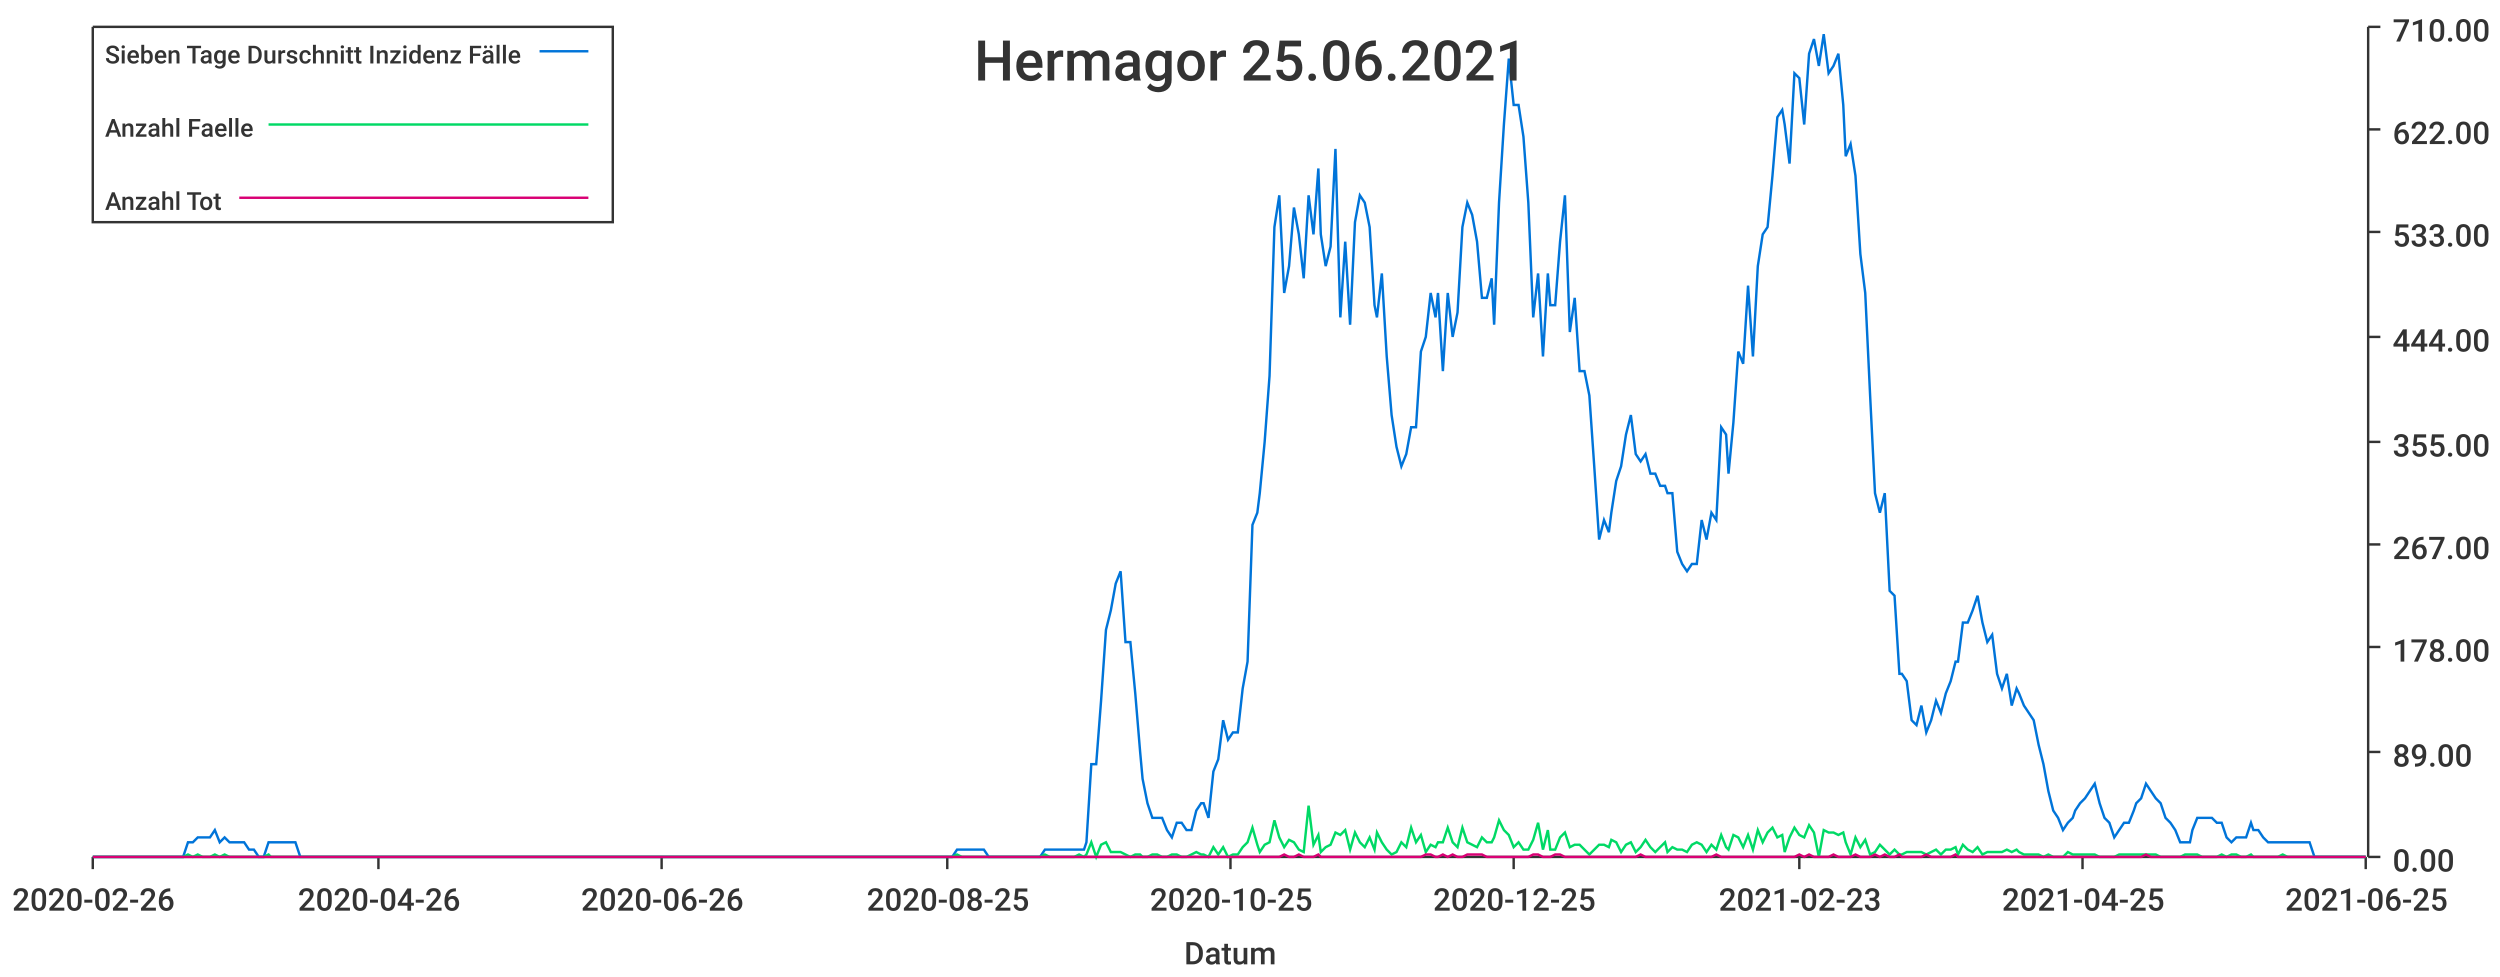
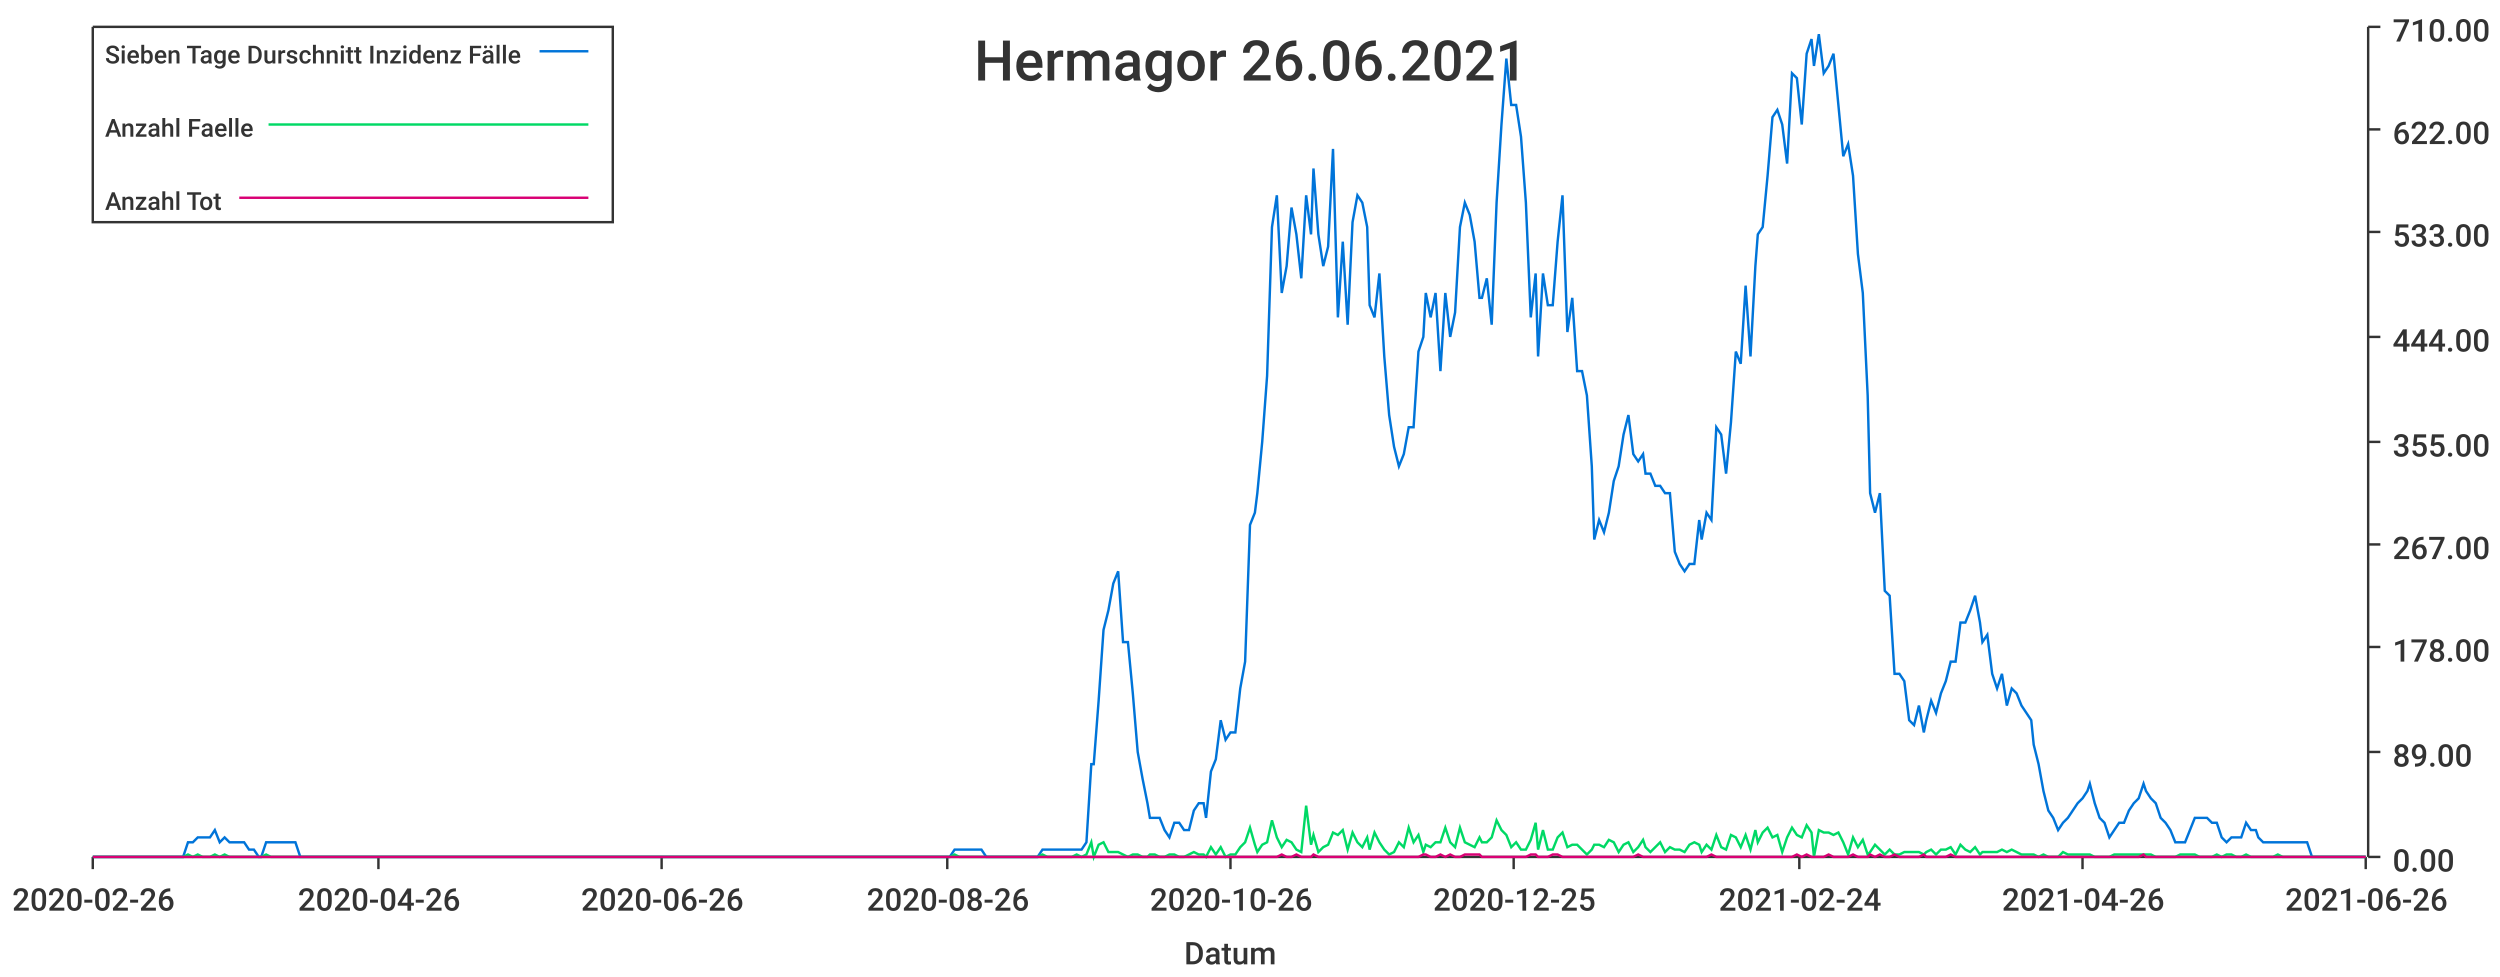
<svg xmlns="http://www.w3.org/2000/svg" width="1024" height="400">\n<path d="M 0 0 L 1024 0 L 1024 400 L 0 400 L 0 0" style="stroke-width:0;stroke:rgba(255,255,255,1.0);fill:rgba(255,255,255,1.0)" />
  <path d="M 38 11 L 969 11 L 969 351 L 38 351 L 38 11" style="stroke-width:0;stroke:rgba(255,255,255,1.0);fill:rgba(255,255,255,1.0)" />
  <path d="M 38 351 L 969 351" style="stroke-width:1;stroke:rgba(51,51,51,1.0);fill:none" />
  <path d="M 38 351 L 38 356" style="stroke-width:1;stroke:rgba(51,51,51,1.0);fill:none" />
  <text x="5" y="373" style="stroke-width:0;stroke:none;fill:rgba(51,51,51,1.0);font-size:12.8px;font-family:'Roboto Medium',sans-serif">2020-02-26</text>
  <path d="M 155 351 L 155 356" style="stroke-width:1;stroke:rgba(51,51,51,1.0);fill:none" />
  <text x="122" y="373" style="stroke-width:0;stroke:none;fill:rgba(51,51,51,1.0);font-size:12.8px;font-family:'Roboto Medium',sans-serif">2020-04-26</text>
  <path d="M 271 351 L 271 356" style="stroke-width:1;stroke:rgba(51,51,51,1.0);fill:none" />
  <text x="238" y="373" style="stroke-width:0;stroke:none;fill:rgba(51,51,51,1.0);font-size:12.8px;font-family:'Roboto Medium',sans-serif">2020-06-26</text>
  <path d="M 388 351 L 388 356" style="stroke-width:1;stroke:rgba(51,51,51,1.0);fill:none" />
-   <text x="355" y="373" style="stroke-width:0;stroke:none;fill:rgba(51,51,51,1.0);font-size:12.8px;font-family:'Roboto Medium',sans-serif">2020-08-25</text>
+   <text x="355" y="373" style="stroke-width:0;stroke:none;fill:rgba(51,51,51,1.0);font-size:12.8px;font-family:'Roboto Medium',sans-serif">2020-08-26</text>
  <path d="M 504 351 L 504 356" style="stroke-width:1;stroke:rgba(51,51,51,1.0);fill:none" />
-   <text x="471" y="373" style="stroke-width:0;stroke:none;fill:rgba(51,51,51,1.0);font-size:12.8px;font-family:'Roboto Medium',sans-serif">2020-10-25</text>
+   <text x="471" y="373" style="stroke-width:0;stroke:none;fill:rgba(51,51,51,1.0);font-size:12.8px;font-family:'Roboto Medium',sans-serif">2020-10-26</text>
  <path d="M 620 351 L 620 356" style="stroke-width:1;stroke:rgba(51,51,51,1.0);fill:none" />
  <text x="587" y="373" style="stroke-width:0;stroke:none;fill:rgba(51,51,51,1.0);font-size:12.8px;font-family:'Roboto Medium',sans-serif">2020-12-25</text>
  <path d="M 737 351 L 737 356" style="stroke-width:1;stroke:rgba(51,51,51,1.0);fill:none" />
-   <text x="704" y="373" style="stroke-width:0;stroke:none;fill:rgba(51,51,51,1.0);font-size:12.8px;font-family:'Roboto Medium',sans-serif">2021-02-23</text>
+   <text x="704" y="373" style="stroke-width:0;stroke:none;fill:rgba(51,51,51,1.0);font-size:12.8px;font-family:'Roboto Medium',sans-serif">2021-02-24</text>
  <path d="M 853 351 L 853 356" style="stroke-width:1;stroke:rgba(51,51,51,1.0);fill:none" />
-   <text x="820" y="373" style="stroke-width:0;stroke:none;fill:rgba(51,51,51,1.0);font-size:12.8px;font-family:'Roboto Medium',sans-serif">2021-04-25</text>
+   <text x="820" y="373" style="stroke-width:0;stroke:none;fill:rgba(51,51,51,1.0);font-size:12.8px;font-family:'Roboto Medium',sans-serif">2021-04-26</text>
  <path d="M 969 351 L 969 356" style="stroke-width:1;stroke:rgba(51,51,51,1.0);fill:none" />
-   <text x="936" y="373" style="stroke-width:0;stroke:none;fill:rgba(51,51,51,1.0);font-size:12.8px;font-family:'Roboto Medium',sans-serif">2021-06-25</text>
+   <text x="936" y="373" style="stroke-width:0;stroke:none;fill:rgba(51,51,51,1.0);font-size:12.8px;font-family:'Roboto Medium',sans-serif">2021-06-26</text>
  <text x="485" y="395" style="stroke-width:0;stroke:none;fill:rgba(51,51,51,1.0);font-size:12.8px;font-family:'Roboto Medium',sans-serif">Datum</text>
  <path d="M 970 351 L 970 11" style="stroke-width:1;stroke:rgba(51,51,51,1.0);fill:none" />
  <path d="M 970 351 L 975 351" style="stroke-width:1;stroke:rgba(51,51,51,1.0);fill:none" />
  <text x="980" y="357" style="stroke-width:0;stroke:none;fill:rgba(51,51,51,1.0);font-size:12.8px;font-family:'Roboto Medium',sans-serif">0.00</text>
  <path d="M 970 308 L 975 308" style="stroke-width:1;stroke:rgba(51,51,51,1.0);fill:none" />
  <text x="980" y="314" style="stroke-width:0;stroke:none;fill:rgba(51,51,51,1.0);font-size:12.8px;font-family:'Roboto Medium',sans-serif">89.00</text>
  <path d="M 970 265 L 975 265" style="stroke-width:1;stroke:rgba(51,51,51,1.0);fill:none" />
  <text x="980" y="271" style="stroke-width:0;stroke:none;fill:rgba(51,51,51,1.0);font-size:12.8px;font-family:'Roboto Medium',sans-serif">178.00</text>
  <path d="M 970 223 L 975 223" style="stroke-width:1;stroke:rgba(51,51,51,1.0);fill:none" />
  <text x="980" y="229" style="stroke-width:0;stroke:none;fill:rgba(51,51,51,1.0);font-size:12.8px;font-family:'Roboto Medium',sans-serif">267.00</text>
  <path d="M 970 181 L 975 181" style="stroke-width:1;stroke:rgba(51,51,51,1.0);fill:none" />
  <text x="980" y="187" style="stroke-width:0;stroke:none;fill:rgba(51,51,51,1.0);font-size:12.8px;font-family:'Roboto Medium',sans-serif">355.00</text>
  <path d="M 970 138 L 975 138" style="stroke-width:1;stroke:rgba(51,51,51,1.0);fill:none" />
  <text x="980" y="144" style="stroke-width:0;stroke:none;fill:rgba(51,51,51,1.0);font-size:12.8px;font-family:'Roboto Medium',sans-serif">444.00</text>
  <path d="M 970 95 L 975 95" style="stroke-width:1;stroke:rgba(51,51,51,1.0);fill:none" />
  <text x="980" y="101" style="stroke-width:0;stroke:none;fill:rgba(51,51,51,1.0);font-size:12.8px;font-family:'Roboto Medium',sans-serif">533.00</text>
  <path d="M 970 53 L 975 53" style="stroke-width:1;stroke:rgba(51,51,51,1.0);fill:none" />
  <text x="980" y="59" style="stroke-width:0;stroke:none;fill:rgba(51,51,51,1.0);font-size:12.8px;font-family:'Roboto Medium',sans-serif">622.00</text>
  <path d="M 970 11 L 975 11" style="stroke-width:1;stroke:rgba(51,51,51,1.0);fill:none" />
  <text x="980" y="17" style="stroke-width:0;stroke:none;fill:rgba(51,51,51,1.0);font-size:12.8px;font-family:'Roboto Medium',sans-serif">710.00</text>
-   <path d="M 38 351 L 40 351 L 42 351 L 44 351 L 46 351 L 48 351 L 50 351 L 52 351 L 54 351 L 56 351 L 58 351 L 60 351 L 62 351 L 63 351 L 65 351 L 67 351 L 69 351 L 71 351 L 73 351 L 75 351 L 77 345 L 79 345 L 81 343 L 83 343 L 85 343 L 86 343 L 88 340 L 90 345 L 92 343 L 94 345 L 96 345 L 98 345 L 100 345 L 102 348 L 104 348 L 106 351 L 108 351 L 110 345 L 111 345 L 113 345 L 115 345 L 117 345 L 119 345 L 121 345 L 123 351 L 125 351 L 127 351 L 129 351 L 131 351 L 133 351 L 134 351 L 136 351 L 138 351 L 140 351 L 142 351 L 144 351 L 146 351 L 148 351 L 150 351 L 152 351 L 154 351 L 156 351 L 158 351 L 159 351 L 161 351 L 163 351 L 165 351 L 167 351 L 169 351 L 171 351 L 173 351 L 175 351 L 177 351 L 179 351 L 181 351 L 182 351 L 184 351 L 186 351 L 188 351 L 190 351 L 192 351 L 194 351 L 196 351 L 198 351 L 200 351 L 202 351 L 204 351 L 206 351 L 207 351 L 209 351 L 211 351 L 213 351 L 215 351 L 217 351 L 219 351 L 221 351 L 223 351 L 225 351 L 227 351 L 229 351 L 230 351 L 232 351 L 234 351 L 236 351 L 238 351 L 240 351 L 242 351 L 244 351 L 246 351 L 248 351 L 250 351 L 252 351 L 253 351 L 255 351 L 257 351 L 259 351 L 261 351 L 263 351 L 265 351 L 267 351 L 269 351 L 271 351 L 273 351 L 275 351 L 277 351 L 278 351 L 280 351 L 282 351 L 284 351 L 286 351 L 288 351 L 290 351 L 292 351 L 294 351 L 296 351 L 298 351 L 300 351 L 301 351 L 303 351 L 305 351 L 307 351 L 309 351 L 311 351 L 313 351 L 315 351 L 317 351 L 319 351 L 321 351 L 323 351 L 325 351 L 326 351 L 328 351 L 330 351 L 332 351 L 334 351 L 336 351 L 338 351 L 340 351 L 342 351 L 344 351 L 346 351 L 348 351 L 349 351 L 351 351 L 353 351 L 355 351 L 357 351 L 359 351 L 361 351 L 363 351 L 365 351 L 367 351 L 369 351 L 371 351 L 373 351 L 374 351 L 376 351 L 378 351 L 380 351 L 382 351 L 384 351 L 386 351 L 388 351 L 390 351 L 392 348 L 394 348 L 396 348 L 397 348 L 399 348 L 401 348 L 403 348 L 405 351 L 407 351 L 409 351 L 411 351 L 413 351 L 415 351 L 417 351 L 419 351 L 420 351 L 422 351 L 424 351 L 426 351 L 428 348 L 430 348 L 432 348 L 434 348 L 436 348 L 438 348 L 440 348 L 442 348 L 444 348 L 445 345 L 447 313 L 449 313 L 451 287 L 453 258 L 455 250 L 457 239 L 459 234 L 461 263 L 463 263 L 465 284 L 467 308 L 468 319 L 470 329 L 472 335 L 474 335 L 476 335 L 478 340 L 480 343 L 482 337 L 484 337 L 486 340 L 488 340 L 490 332 L 492 329 L 493 329 L 495 335 L 497 316 L 499 311 L 501 295 L 503 303 L 505 300 L 507 300 L 509 282 L 511 271 L 513 215 L 515 210 L 516 202 L 518 181 L 520 154 L 522 93 L 524 80 L 526 120 L 528 109 L 530 85 L 532 96 L 534 114 L 536 80 L 538 96 L 540 69 L 541 96 L 543 109 L 545 101 L 547 61 L 549 130 L 551 99 L 553 133 L 555 91 L 557 80 L 559 83 L 561 93 L 563 125 L 564 130 L 566 112 L 568 146 L 570 170 L 572 183 L 574 191 L 576 186 L 578 175 L 580 175 L 582 144 L 584 138 L 586 120 L 588 130 L 589 120 L 591 152 L 593 120 L 595 138 L 597 128 L 599 93 L 601 83 L 603 88 L 605 99 L 607 122 L 609 122 L 611 114 L 612 133 L 614 83 L 616 51 L 618 24 L 620 43 L 622 43 L 624 56 L 626 83 L 628 130 L 630 112 L 632 146 L 634 112 L 635 125 L 637 125 L 639 99 L 641 80 L 643 136 L 645 122 L 647 152 L 649 152 L 651 162 L 653 191 L 655 221 L 657 213 L 659 218 L 660 210 L 662 197 L 664 191 L 666 178 L 668 170 L 670 186 L 672 189 L 674 186 L 676 194 L 678 194 L 680 199 L 682 199 L 683 202 L 685 202 L 687 226 L 689 231 L 691 234 L 693 231 L 695 231 L 697 213 L 699 221 L 701 210 L 703 213 L 705 175 L 707 178 L 708 194 L 710 173 L 712 144 L 714 149 L 716 117 L 718 146 L 720 109 L 722 96 L 724 93 L 726 72 L 728 48 L 730 45 L 731 51 L 733 67 L 735 30 L 737 32 L 739 51 L 741 22 L 743 16 L 745 27 L 747 14 L 749 30 L 751 27 L 753 22 L 755 43 L 756 64 L 758 59 L 760 72 L 762 104 L 764 120 L 766 162 L 768 202 L 770 210 L 772 202 L 774 242 L 776 244 L 778 276 L 779 276 L 781 279 L 783 295 L 785 297 L 787 289 L 789 300 L 791 295 L 793 287 L 795 292 L 797 284 L 799 279 L 801 271 L 802 271 L 804 255 L 806 255 L 808 250 L 810 244 L 812 255 L 814 263 L 816 260 L 818 276 L 820 282 L 822 276 L 824 289 L 826 282 L 827 284 L 829 289 L 831 292 L 833 295 L 835 305 L 837 313 L 839 324 L 841 332 L 843 335 L 845 340 L 847 337 L 849 335 L 850 332 L 852 329 L 854 327 L 856 324 L 858 321 L 860 329 L 862 335 L 864 337 L 866 343 L 868 340 L 870 337 L 872 337 L 874 332 L 875 329 L 877 327 L 879 321 L 881 324 L 883 327 L 885 329 L 887 335 L 889 337 L 891 340 L 893 345 L 895 345 L 897 345 L 898 340 L 900 335 L 902 335 L 904 335 L 906 335 L 908 337 L 910 337 L 912 343 L 914 345 L 916 343 L 918 343 L 920 343 L 922 337 L 923 340 L 925 340 L 927 343 L 929 345 L 931 345 L 933 345 L 935 345 L 937 345 L 939 345 L 941 345 L 943 345 L 945 345 L 946 345 L 948 351 L 950 351 L 952 351 L 954 351 L 956 351 L 958 351 L 960 351 L 962 351 L 964 351 L 966 351 L 968 351 L 969 351" style="stroke-width:1;stroke:rgba(0,116,217,1.0);fill:none" />
-   <path d="M 38 351 L 40 351 L 42 351 L 44 351 L 46 351 L 48 351 L 50 351 L 52 351 L 54 351 L 56 351 L 58 351 L 60 351 L 62 351 L 63 351 L 65 351 L 67 351 L 69 351 L 71 351 L 73 351 L 75 351 L 77 350 L 79 351 L 81 350 L 83 351 L 85 351 L 86 351 L 88 350 L 90 351 L 92 350 L 94 351 L 96 351 L 98 351 L 100 351 L 102 351 L 104 351 L 106 351 L 108 351 L 110 350 L 111 351 L 113 351 L 115 351 L 117 351 L 119 351 L 121 351 L 123 351 L 125 351 L 127 351 L 129 351 L 131 351 L 133 351 L 134 351 L 136 351 L 138 351 L 140 351 L 142 351 L 144 351 L 146 351 L 148 351 L 150 351 L 152 351 L 154 351 L 156 351 L 158 351 L 159 351 L 161 351 L 163 351 L 165 351 L 167 351 L 169 351 L 171 351 L 173 351 L 175 351 L 177 351 L 179 351 L 181 351 L 182 351 L 184 351 L 186 351 L 188 351 L 190 351 L 192 351 L 194 351 L 196 351 L 198 351 L 200 351 L 202 351 L 204 351 L 206 351 L 207 351 L 209 351 L 211 351 L 213 351 L 215 351 L 217 351 L 219 351 L 221 351 L 223 351 L 225 351 L 227 351 L 229 351 L 230 351 L 232 351 L 234 351 L 236 351 L 238 351 L 240 351 L 242 351 L 244 351 L 246 351 L 248 351 L 250 351 L 252 351 L 253 351 L 255 351 L 257 351 L 259 351 L 261 351 L 263 351 L 265 351 L 267 351 L 269 351 L 271 351 L 273 351 L 275 351 L 277 351 L 278 351 L 280 351 L 282 351 L 284 351 L 286 351 L 288 351 L 290 351 L 292 351 L 294 351 L 296 351 L 298 351 L 300 351 L 301 351 L 303 351 L 305 351 L 307 351 L 309 351 L 311 351 L 313 351 L 315 351 L 317 351 L 319 351 L 321 351 L 323 351 L 325 351 L 326 351 L 328 351 L 330 351 L 332 351 L 334 351 L 336 351 L 338 351 L 340 351 L 342 351 L 344 351 L 346 351 L 348 351 L 349 351 L 351 351 L 353 351 L 355 351 L 357 351 L 359 351 L 361 351 L 363 351 L 365 351 L 367 351 L 369 351 L 371 351 L 373 351 L 374 351 L 376 351 L 378 351 L 380 351 L 382 351 L 384 351 L 386 351 L 388 351 L 390 351 L 392 350 L 394 351 L 396 351 L 397 351 L 399 351 L 401 351 L 403 351 L 405 351 L 407 351 L 409 351 L 411 351 L 413 351 L 415 351 L 417 351 L 419 351 L 420 351 L 422 351 L 424 351 L 426 351 L 428 350 L 430 351 L 432 351 L 434 351 L 436 351 L 438 351 L 440 351 L 442 350 L 444 351 L 445 350 L 447 345 L 449 351 L 451 346 L 453 345 L 455 349 L 457 349 L 459 349 L 461 350 L 463 351 L 465 350 L 467 350 L 468 351 L 470 351 L 472 350 L 474 350 L 476 351 L 478 351 L 480 350 L 482 350 L 484 351 L 486 351 L 488 350 L 490 349 L 492 350 L 493 350 L 495 351 L 497 347 L 499 350 L 501 347 L 503 351 L 505 350 L 507 350 L 509 347 L 511 345 L 513 339 L 515 346 L 516 349 L 518 346 L 520 345 L 522 336 L 524 343 L 526 347 L 528 344 L 530 345 L 532 348 L 534 349 L 536 330 L 538 346 L 540 342 L 541 349 L 543 347 L 545 346 L 547 341 L 549 342 L 551 340 L 553 348 L 555 341 L 557 345 L 559 347 L 561 343 L 563 348 L 564 341 L 566 345 L 568 348 L 570 350 L 572 349 L 574 345 L 576 347 L 578 339 L 580 345 L 582 342 L 584 349 L 586 346 L 588 347 L 589 345 L 591 345 L 593 339 L 595 345 L 597 347 L 599 339 L 601 345 L 603 346 L 605 347 L 607 343 L 609 345 L 611 345 L 612 343 L 614 336 L 616 340 L 618 342 L 620 347 L 622 345 L 624 348 L 626 348 L 628 344 L 630 337 L 632 348 L 634 340 L 635 348 L 637 348 L 639 343 L 641 341 L 643 347 L 645 346 L 647 346 L 649 348 L 651 350 L 653 348 L 655 346 L 657 346 L 659 347 L 660 344 L 662 345 L 664 349 L 666 346 L 668 345 L 670 349 L 672 347 L 674 344 L 676 347 L 678 349 L 680 347 L 682 345 L 683 349 L 685 347 L 687 348 L 689 348 L 691 349 L 693 346 L 695 345 L 697 346 L 699 349 L 701 346 L 703 348 L 705 342 L 707 347 L 708 348 L 710 342 L 712 343 L 714 347 L 716 342 L 718 348 L 720 340 L 722 345 L 724 341 L 726 339 L 728 343 L 730 342 L 731 349 L 733 343 L 735 339 L 737 342 L 739 343 L 741 338 L 743 341 L 745 351 L 747 340 L 749 341 L 751 341 L 753 342 L 755 341 L 756 345 L 758 350 L 760 343 L 762 347 L 764 344 L 766 350 L 768 349 L 770 346 L 772 348 L 774 350 L 776 348 L 778 350 L 779 350 L 781 349 L 783 349 L 785 349 L 787 349 L 789 350 L 791 349 L 793 348 L 795 350 L 797 348 L 799 348 L 801 347 L 802 350 L 804 346 L 806 348 L 808 349 L 810 347 L 812 350 L 814 349 L 816 349 L 818 349 L 820 349 L 822 348 L 824 349 L 826 348 L 827 349 L 829 350 L 831 350 L 833 350 L 835 350 L 837 351 L 839 350 L 841 351 L 843 351 L 845 351 L 847 349 L 849 350 L 850 350 L 852 350 L 854 350 L 856 350 L 858 350 L 860 351 L 862 351 L 864 351 L 866 351 L 868 350 L 870 350 L 872 350 L 874 350 L 875 350 L 877 350 L 879 350 L 881 350 L 883 350 L 885 351 L 887 351 L 889 351 L 891 351 L 893 351 L 895 350 L 897 350 L 898 350 L 900 350 L 902 351 L 904 351 L 906 351 L 908 351 L 910 350 L 912 351 L 914 350 L 916 350 L 918 351 L 920 351 L 922 350 L 923 351 L 925 351 L 927 351 L 929 351 L 931 351 L 933 351 L 935 350 L 937 351 L 939 351 L 941 351 L 943 351 L 945 351 L 946 351 L 948 351 L 950 351 L 952 351 L 954 351 L 956 351 L 958 351 L 960 351 L 962 351 L 964 351 L 966 351 L 968 351 L 969 351" style="stroke-width:1;stroke:rgba(0,217,101,1.0);fill:none" />
-   <path d="M 38 351 L 40 351 L 42 351 L 44 351 L 46 351 L 48 351 L 50 351 L 52 351 L 54 351 L 56 351 L 58 351 L 60 351 L 62 351 L 63 351 L 65 351 L 67 351 L 69 351 L 71 351 L 73 351 L 75 351 L 77 351 L 79 351 L 81 351 L 83 351 L 85 351 L 86 351 L 88 351 L 90 351 L 92 351 L 94 351 L 96 351 L 98 351 L 100 351 L 102 351 L 104 351 L 106 351 L 108 351 L 110 351 L 111 351 L 113 351 L 115 351 L 117 351 L 119 351 L 121 351 L 123 351 L 125 351 L 127 351 L 129 351 L 131 351 L 133 351 L 134 351 L 136 351 L 138 351 L 140 351 L 142 351 L 144 351 L 146 351 L 148 351 L 150 351 L 152 351 L 154 351 L 156 351 L 158 351 L 159 351 L 161 351 L 163 351 L 165 351 L 167 351 L 169 351 L 171 351 L 173 351 L 175 351 L 177 351 L 179 351 L 181 351 L 182 351 L 184 351 L 186 351 L 188 351 L 190 351 L 192 351 L 194 351 L 196 351 L 198 351 L 200 351 L 202 351 L 204 351 L 206 351 L 207 351 L 209 351 L 211 351 L 213 351 L 215 351 L 217 351 L 219 351 L 221 351 L 223 351 L 225 351 L 227 351 L 229 351 L 230 351 L 232 351 L 234 351 L 236 351 L 238 351 L 240 351 L 242 351 L 244 351 L 246 351 L 248 351 L 250 351 L 252 351 L 253 351 L 255 351 L 257 351 L 259 351 L 261 351 L 263 351 L 265 351 L 267 351 L 269 351 L 271 351 L 273 351 L 275 351 L 277 351 L 278 351 L 280 351 L 282 351 L 284 351 L 286 351 L 288 351 L 290 351 L 292 351 L 294 351 L 296 351 L 298 351 L 300 351 L 301 351 L 303 351 L 305 351 L 307 351 L 309 351 L 311 351 L 313 351 L 315 351 L 317 351 L 319 351 L 321 351 L 323 351 L 325 351 L 326 351 L 328 351 L 330 351 L 332 351 L 334 351 L 336 351 L 338 351 L 340 351 L 342 351 L 344 351 L 346 351 L 348 351 L 349 351 L 351 351 L 353 351 L 355 351 L 357 351 L 359 351 L 361 351 L 363 351 L 365 351 L 367 351 L 369 351 L 371 351 L 373 351 L 374 351 L 376 351 L 378 351 L 380 351 L 382 351 L 384 351 L 386 351 L 388 351 L 390 351 L 392 351 L 394 351 L 396 351 L 397 351 L 399 351 L 401 351 L 403 351 L 405 351 L 407 351 L 409 351 L 411 351 L 413 351 L 415 351 L 417 351 L 419 351 L 420 351 L 422 351 L 424 351 L 426 351 L 428 351 L 430 351 L 432 351 L 434 351 L 436 351 L 438 351 L 440 351 L 442 351 L 444 351 L 445 351 L 447 351 L 449 351 L 451 351 L 453 351 L 455 351 L 457 351 L 459 351 L 461 351 L 463 351 L 465 351 L 467 351 L 468 351 L 470 351 L 472 351 L 474 351 L 476 351 L 478 351 L 480 351 L 482 351 L 484 351 L 486 351 L 488 351 L 490 351 L 492 351 L 493 351 L 495 351 L 497 351 L 499 351 L 501 351 L 503 351 L 505 351 L 507 351 L 509 351 L 511 351 L 513 351 L 515 351 L 516 351 L 518 351 L 520 351 L 522 351 L 524 351 L 526 350 L 528 351 L 530 351 L 532 350 L 534 351 L 536 351 L 538 351 L 540 350 L 541 351 L 543 351 L 545 351 L 547 351 L 549 351 L 551 351 L 553 351 L 555 351 L 557 351 L 559 351 L 561 351 L 563 351 L 564 351 L 566 351 L 568 351 L 570 351 L 572 351 L 574 351 L 576 351 L 578 351 L 580 351 L 582 351 L 584 350 L 586 350 L 588 351 L 589 351 L 591 350 L 593 351 L 595 350 L 597 351 L 599 351 L 601 350 L 603 350 L 605 350 L 607 350 L 609 351 L 611 351 L 612 351 L 614 351 L 616 351 L 618 351 L 620 351 L 622 351 L 624 351 L 626 351 L 628 350 L 630 350 L 632 351 L 634 351 L 635 351 L 637 350 L 639 350 L 641 351 L 643 351 L 645 351 L 647 351 L 649 351 L 651 351 L 653 351 L 655 351 L 657 351 L 659 351 L 660 351 L 662 351 L 664 351 L 666 351 L 668 351 L 670 351 L 672 350 L 674 351 L 676 351 L 678 351 L 680 351 L 682 351 L 683 351 L 685 351 L 687 351 L 689 351 L 691 351 L 693 351 L 695 351 L 697 351 L 699 351 L 701 351 L 703 350 L 705 351 L 707 351 L 708 351 L 710 351 L 712 351 L 714 351 L 716 351 L 718 351 L 720 351 L 722 351 L 724 351 L 726 351 L 728 351 L 730 351 L 731 351 L 733 351 L 735 351 L 737 350 L 739 351 L 741 350 L 743 351 L 745 351 L 747 351 L 749 351 L 751 350 L 753 351 L 755 351 L 756 351 L 758 351 L 760 350 L 762 351 L 764 351 L 766 351 L 768 350 L 770 351 L 772 350 L 774 351 L 776 351 L 778 350 L 779 351 L 781 351 L 783 351 L 785 351 L 787 351 L 789 350 L 791 351 L 793 351 L 795 351 L 797 351 L 799 351 L 801 350 L 802 351 L 804 351 L 806 351 L 808 351 L 810 351 L 812 351 L 814 351 L 816 351 L 818 351 L 820 351 L 822 351 L 824 351 L 826 351 L 827 351 L 829 351 L 831 351 L 833 351 L 835 351 L 837 351 L 839 351 L 841 351 L 843 351 L 845 351 L 847 351 L 849 351 L 850 351 L 852 351 L 854 351 L 856 351 L 858 351 L 860 351 L 862 351 L 864 351 L 866 351 L 868 351 L 870 351 L 872 351 L 874 351 L 875 351 L 877 351 L 879 350 L 881 351 L 883 351 L 885 351 L 887 351 L 889 351 L 891 351 L 893 351 L 895 351 L 897 351 L 898 351 L 900 351 L 902 351 L 904 351 L 906 351 L 908 351 L 910 351 L 912 351 L 914 351 L 916 351 L 918 351 L 920 351 L 922 351 L 923 351 L 925 351 L 927 351 L 929 351 L 931 351 L 933 351 L 935 351 L 937 351 L 939 351 L 941 351 L 943 351 L 945 351 L 946 351 L 948 351 L 950 351 L 952 351 L 954 351 L 956 351 L 958 351 L 960 351 L 962 351 L 964 351 L 966 351 L 968 351 L 969 351" style="stroke-width:1;stroke:rgba(217,0,116,1.0);fill:none" />
-   <text x="399" y="33" style="stroke-width:0;stroke:none;fill:rgba(51,51,51,1.0);font-size:23.0px;font-family:'Roboto Medium',sans-serif">Hermagor 25.06.2021</text>
+   <path d="M 38 351 L 40 351 L 42 351 L 44 351 L 46 351 L 48 351 L 50 351 L 52 351 L 54 351 L 56 351 L 58 351 L 60 351 L 61 351 L 63 351 L 65 351 L 67 351 L 69 351 L 71 351 L 73 351 L 75 351 L 77 345 L 79 345 L 81 343 L 83 343 L 84 343 L 86 343 L 88 340 L 90 345 L 92 343 L 94 345 L 96 345 L 98 345 L 100 345 L 102 348 L 104 348 L 106 351 L 107 351 L 109 345 L 111 345 L 113 345 L 115 345 L 117 345 L 119 345 L 121 345 L 123 351 L 125 351 L 127 351 L 129 351 L 130 351 L 132 351 L 134 351 L 136 351 L 138 351 L 140 351 L 142 351 L 144 351 L 146 351 L 148 351 L 150 351 L 152 351 L 153 351 L 155 351 L 157 351 L 159 351 L 161 351 L 163 351 L 165 351 L 167 351 L 169 351 L 171 351 L 173 351 L 175 351 L 176 351 L 178 351 L 180 351 L 182 351 L 184 351 L 186 351 L 188 351 L 190 351 L 192 351 L 194 351 L 196 351 L 197 351 L 199 351 L 201 351 L 203 351 L 205 351 L 207 351 L 209 351 L 211 351 L 213 351 L 215 351 L 217 351 L 219 351 L 220 351 L 222 351 L 224 351 L 226 351 L 228 351 L 230 351 L 232 351 L 234 351 L 236 351 L 238 351 L 240 351 L 242 351 L 243 351 L 245 351 L 247 351 L 249 351 L 251 351 L 253 351 L 255 351 L 257 351 L 259 351 L 261 351 L 263 351 L 265 351 L 266 351 L 268 351 L 270 351 L 272 351 L 274 351 L 276 351 L 278 351 L 280 351 L 282 351 L 284 351 L 286 351 L 288 351 L 289 351 L 291 351 L 293 351 L 295 351 L 297 351 L 299 351 L 301 351 L 303 351 L 305 351 L 307 351 L 309 351 L 311 351 L 312 351 L 314 351 L 316 351 L 318 351 L 320 351 L 322 351 L 324 351 L 326 351 L 328 351 L 330 351 L 332 351 L 334 351 L 335 351 L 337 351 L 339 351 L 341 351 L 343 351 L 345 351 L 347 351 L 349 351 L 351 351 L 353 351 L 355 351 L 356 351 L 358 351 L 360 351 L 362 351 L 364 351 L 366 351 L 368 351 L 370 351 L 372 351 L 374 351 L 376 351 L 378 351 L 379 351 L 381 351 L 383 351 L 385 351 L 387 351 L 389 351 L 391 348 L 393 348 L 395 348 L 397 348 L 399 348 L 401 348 L 402 348 L 404 351 L 406 351 L 408 351 L 410 351 L 412 351 L 414 351 L 416 351 L 418 351 L 420 351 L 422 351 L 424 351 L 425 351 L 427 348 L 429 348 L 431 348 L 433 348 L 435 348 L 437 348 L 439 348 L 441 348 L 443 348 L 445 345 L 447 313 L 448 313 L 450 287 L 452 258 L 454 250 L 456 239 L 458 234 L 460 263 L 462 263 L 464 284 L 466 308 L 468 319 L 470 329 L 471 335 L 473 335 L 475 335 L 477 340 L 479 343 L 481 337 L 483 337 L 485 340 L 487 340 L 489 332 L 491 329 L 493 329 L 494 335 L 496 316 L 498 311 L 500 295 L 502 303 L 504 300 L 506 300 L 508 282 L 510 271 L 512 215 L 514 210 L 515 202 L 517 181 L 519 154 L 521 93 L 523 80 L 525 120 L 527 109 L 529 85 L 531 96 L 533 114 L 535 80 L 537 96 L 538 69 L 540 96 L 542 109 L 544 101 L 546 61 L 548 130 L 550 99 L 552 133 L 554 91 L 556 80 L 558 83 L 560 93 L 561 125 L 563 130 L 565 112 L 567 146 L 569 170 L 571 183 L 573 191 L 575 186 L 577 175 L 579 175 L 581 144 L 583 138 L 584 120 L 586 130 L 588 120 L 590 152 L 592 120 L 594 138 L 596 128 L 598 93 L 600 83 L 602 88 L 604 99 L 606 122 L 607 122 L 609 114 L 611 133 L 613 83 L 615 51 L 617 24 L 619 43 L 621 43 L 623 56 L 625 83 L 627 130 L 629 112 L 630 146 L 632 112 L 634 125 L 636 125 L 638 99 L 640 80 L 642 136 L 644 122 L 646 152 L 648 152 L 650 162 L 652 191 L 653 221 L 655 213 L 657 218 L 659 210 L 661 197 L 663 191 L 665 178 L 667 170 L 669 186 L 671 189 L 673 186 L 674 194 L 676 194 L 678 199 L 680 199 L 682 202 L 684 202 L 686 226 L 688 231 L 690 234 L 692 231 L 694 231 L 696 213 L 697 221 L 699 210 L 701 213 L 703 175 L 705 178 L 707 194 L 709 173 L 711 144 L 713 149 L 715 117 L 717 146 L 719 109 L 720 96 L 722 93 L 724 72 L 726 48 L 728 45 L 730 51 L 732 67 L 734 30 L 736 32 L 738 51 L 740 22 L 742 16 L 743 27 L 745 14 L 747 30 L 749 27 L 751 22 L 753 43 L 755 64 L 757 59 L 759 72 L 761 104 L 763 120 L 765 162 L 766 202 L 768 210 L 770 202 L 772 242 L 774 244 L 776 276 L 778 276 L 780 279 L 782 295 L 784 297 L 786 289 L 788 300 L 789 295 L 791 287 L 793 292 L 795 284 L 797 279 L 799 271 L 801 271 L 803 255 L 805 255 L 807 250 L 809 244 L 811 255 L 812 263 L 814 260 L 816 276 L 818 282 L 820 276 L 822 289 L 824 282 L 826 284 L 828 289 L 830 292 L 832 295 L 833 305 L 835 313 L 837 324 L 839 332 L 841 335 L 843 340 L 845 337 L 847 335 L 849 332 L 851 329 L 853 327 L 855 324 L 856 321 L 858 329 L 860 335 L 862 337 L 864 343 L 866 340 L 868 337 L 870 337 L 872 332 L 874 329 L 876 327 L 878 321 L 879 324 L 881 327 L 883 329 L 885 335 L 887 337 L 889 340 L 891 345 L 893 345 L 895 345 L 897 340 L 899 335 L 901 335 L 902 335 L 904 335 L 906 337 L 908 337 L 910 343 L 912 345 L 914 343 L 916 343 L 918 343 L 920 337 L 922 340 L 924 340 L 925 343 L 927 345 L 929 345 L 931 345 L 933 345 L 935 345 L 937 345 L 939 345 L 941 345 L 943 345 L 945 345 L 947 351 L 948 351 L 950 351 L 952 351 L 954 351 L 956 351 L 958 351 L 960 351 L 962 351 L 964 351 L 966 351 L 968 351 L 969 351" style="stroke-width:1;stroke:rgba(0,116,217,1.0);fill:none" />
+   <path d="M 38 351 L 40 351 L 42 351 L 44 351 L 46 351 L 48 351 L 50 351 L 52 351 L 54 351 L 56 351 L 58 351 L 60 351 L 61 351 L 63 351 L 65 351 L 67 351 L 69 351 L 71 351 L 73 351 L 75 351 L 77 350 L 79 351 L 81 350 L 83 351 L 84 351 L 86 351 L 88 350 L 90 351 L 92 350 L 94 351 L 96 351 L 98 351 L 100 351 L 102 351 L 104 351 L 106 351 L 107 351 L 109 350 L 111 351 L 113 351 L 115 351 L 117 351 L 119 351 L 121 351 L 123 351 L 125 351 L 127 351 L 129 351 L 130 351 L 132 351 L 134 351 L 136 351 L 138 351 L 140 351 L 142 351 L 144 351 L 146 351 L 148 351 L 150 351 L 152 351 L 153 351 L 155 351 L 157 351 L 159 351 L 161 351 L 163 351 L 165 351 L 167 351 L 169 351 L 171 351 L 173 351 L 175 351 L 176 351 L 178 351 L 180 351 L 182 351 L 184 351 L 186 351 L 188 351 L 190 351 L 192 351 L 194 351 L 196 351 L 197 351 L 199 351 L 201 351 L 203 351 L 205 351 L 207 351 L 209 351 L 211 351 L 213 351 L 215 351 L 217 351 L 219 351 L 220 351 L 222 351 L 224 351 L 226 351 L 228 351 L 230 351 L 232 351 L 234 351 L 236 351 L 238 351 L 240 351 L 242 351 L 243 351 L 245 351 L 247 351 L 249 351 L 251 351 L 253 351 L 255 351 L 257 351 L 259 351 L 261 351 L 263 351 L 265 351 L 266 351 L 268 351 L 270 351 L 272 351 L 274 351 L 276 351 L 278 351 L 280 351 L 282 351 L 284 351 L 286 351 L 288 351 L 289 351 L 291 351 L 293 351 L 295 351 L 297 351 L 299 351 L 301 351 L 303 351 L 305 351 L 307 351 L 309 351 L 311 351 L 312 351 L 314 351 L 316 351 L 318 351 L 320 351 L 322 351 L 324 351 L 326 351 L 328 351 L 330 351 L 332 351 L 334 351 L 335 351 L 337 351 L 339 351 L 341 351 L 343 351 L 345 351 L 347 351 L 349 351 L 351 351 L 353 351 L 355 351 L 356 351 L 358 351 L 360 351 L 362 351 L 364 351 L 366 351 L 368 351 L 370 351 L 372 351 L 374 351 L 376 351 L 378 351 L 379 351 L 381 351 L 383 351 L 385 351 L 387 351 L 389 351 L 391 350 L 393 351 L 395 351 L 397 351 L 399 351 L 401 351 L 402 351 L 404 351 L 406 351 L 408 351 L 410 351 L 412 351 L 414 351 L 416 351 L 418 351 L 420 351 L 422 351 L 424 351 L 425 351 L 427 350 L 429 351 L 431 351 L 433 351 L 435 351 L 437 351 L 439 351 L 441 350 L 443 351 L 445 350 L 447 345 L 448 351 L 450 346 L 452 345 L 454 349 L 456 349 L 458 349 L 460 350 L 462 351 L 464 350 L 466 350 L 468 351 L 470 351 L 471 350 L 473 350 L 475 351 L 477 351 L 479 350 L 481 350 L 483 351 L 485 351 L 487 350 L 489 349 L 491 350 L 493 350 L 494 351 L 496 347 L 498 350 L 500 347 L 502 351 L 504 350 L 506 350 L 508 347 L 510 345 L 512 339 L 514 346 L 515 349 L 517 346 L 519 345 L 521 336 L 523 343 L 525 347 L 527 344 L 529 345 L 531 348 L 533 349 L 535 330 L 537 346 L 538 342 L 540 349 L 542 347 L 544 346 L 546 341 L 548 342 L 550 340 L 552 348 L 554 341 L 556 345 L 558 347 L 560 343 L 561 348 L 563 341 L 565 345 L 567 348 L 569 350 L 571 349 L 573 345 L 575 347 L 577 339 L 579 345 L 581 342 L 583 349 L 584 346 L 586 347 L 588 345 L 590 345 L 592 339 L 594 345 L 596 347 L 598 339 L 600 345 L 602 346 L 604 347 L 606 343 L 607 345 L 609 345 L 611 343 L 613 336 L 615 340 L 617 342 L 619 347 L 621 345 L 623 348 L 625 348 L 627 344 L 629 337 L 630 348 L 632 340 L 634 348 L 636 348 L 638 343 L 640 341 L 642 347 L 644 346 L 646 346 L 648 348 L 650 350 L 652 348 L 653 346 L 655 346 L 657 347 L 659 344 L 661 345 L 663 349 L 665 346 L 667 345 L 669 349 L 671 347 L 673 344 L 674 347 L 676 349 L 678 347 L 680 345 L 682 349 L 684 347 L 686 348 L 688 348 L 690 349 L 692 346 L 694 345 L 696 346 L 697 349 L 699 346 L 701 348 L 703 342 L 705 347 L 707 348 L 709 342 L 711 343 L 713 347 L 715 342 L 717 348 L 719 340 L 720 345 L 722 341 L 724 339 L 726 343 L 728 342 L 730 349 L 732 343 L 734 339 L 736 342 L 738 343 L 740 338 L 742 341 L 743 351 L 745 340 L 747 341 L 749 341 L 751 342 L 753 341 L 755 345 L 757 350 L 759 343 L 761 347 L 763 344 L 765 350 L 766 349 L 768 346 L 770 348 L 772 350 L 774 348 L 776 350 L 778 350 L 780 349 L 782 349 L 784 349 L 786 349 L 788 350 L 789 349 L 791 348 L 793 350 L 795 348 L 797 348 L 799 347 L 801 350 L 803 346 L 805 348 L 807 349 L 809 347 L 811 350 L 812 349 L 814 349 L 816 349 L 818 349 L 820 348 L 822 349 L 824 348 L 826 349 L 828 350 L 830 350 L 832 350 L 833 350 L 835 351 L 837 350 L 839 351 L 841 351 L 843 351 L 845 349 L 847 350 L 849 350 L 851 350 L 853 350 L 855 350 L 856 350 L 858 351 L 860 351 L 862 351 L 864 351 L 866 350 L 868 350 L 870 350 L 872 350 L 874 350 L 876 350 L 878 350 L 879 350 L 881 350 L 883 351 L 885 351 L 887 351 L 889 351 L 891 351 L 893 350 L 895 350 L 897 350 L 899 350 L 901 351 L 902 351 L 904 351 L 906 351 L 908 350 L 910 351 L 912 350 L 914 350 L 916 351 L 918 351 L 920 350 L 922 351 L 924 351 L 925 351 L 927 351 L 929 351 L 931 351 L 933 350 L 935 351 L 937 351 L 939 351 L 941 351 L 943 351 L 945 351 L 947 351 L 948 351 L 950 351 L 952 351 L 954 351 L 956 351 L 958 351 L 960 351 L 962 351 L 964 351 L 966 351 L 968 351 L 969 351" style="stroke-width:1;stroke:rgba(0,217,101,1.0);fill:none" />
+   <path d="M 38 351 L 40 351 L 42 351 L 44 351 L 46 351 L 48 351 L 50 351 L 52 351 L 54 351 L 56 351 L 58 351 L 60 351 L 61 351 L 63 351 L 65 351 L 67 351 L 69 351 L 71 351 L 73 351 L 75 351 L 77 351 L 79 351 L 81 351 L 83 351 L 84 351 L 86 351 L 88 351 L 90 351 L 92 351 L 94 351 L 96 351 L 98 351 L 100 351 L 102 351 L 104 351 L 106 351 L 107 351 L 109 351 L 111 351 L 113 351 L 115 351 L 117 351 L 119 351 L 121 351 L 123 351 L 125 351 L 127 351 L 129 351 L 130 351 L 132 351 L 134 351 L 136 351 L 138 351 L 140 351 L 142 351 L 144 351 L 146 351 L 148 351 L 150 351 L 152 351 L 153 351 L 155 351 L 157 351 L 159 351 L 161 351 L 163 351 L 165 351 L 167 351 L 169 351 L 171 351 L 173 351 L 175 351 L 176 351 L 178 351 L 180 351 L 182 351 L 184 351 L 186 351 L 188 351 L 190 351 L 192 351 L 194 351 L 196 351 L 197 351 L 199 351 L 201 351 L 203 351 L 205 351 L 207 351 L 209 351 L 211 351 L 213 351 L 215 351 L 217 351 L 219 351 L 220 351 L 222 351 L 224 351 L 226 351 L 228 351 L 230 351 L 232 351 L 234 351 L 236 351 L 238 351 L 240 351 L 242 351 L 243 351 L 245 351 L 247 351 L 249 351 L 251 351 L 253 351 L 255 351 L 257 351 L 259 351 L 261 351 L 263 351 L 265 351 L 266 351 L 268 351 L 270 351 L 272 351 L 274 351 L 276 351 L 278 351 L 280 351 L 282 351 L 284 351 L 286 351 L 288 351 L 289 351 L 291 351 L 293 351 L 295 351 L 297 351 L 299 351 L 301 351 L 303 351 L 305 351 L 307 351 L 309 351 L 311 351 L 312 351 L 314 351 L 316 351 L 318 351 L 320 351 L 322 351 L 324 351 L 326 351 L 328 351 L 330 351 L 332 351 L 334 351 L 335 351 L 337 351 L 339 351 L 341 351 L 343 351 L 345 351 L 347 351 L 349 351 L 351 351 L 353 351 L 355 351 L 356 351 L 358 351 L 360 351 L 362 351 L 364 351 L 366 351 L 368 351 L 370 351 L 372 351 L 374 351 L 376 351 L 378 351 L 379 351 L 381 351 L 383 351 L 385 351 L 387 351 L 389 351 L 391 351 L 393 351 L 395 351 L 397 351 L 399 351 L 401 351 L 402 351 L 404 351 L 406 351 L 408 351 L 410 351 L 412 351 L 414 351 L 416 351 L 418 351 L 420 351 L 422 351 L 424 351 L 425 351 L 427 351 L 429 351 L 431 351 L 433 351 L 435 351 L 437 351 L 439 351 L 441 351 L 443 351 L 445 351 L 447 351 L 448 351 L 450 351 L 452 351 L 454 351 L 456 351 L 458 351 L 460 351 L 462 351 L 464 351 L 466 351 L 468 351 L 470 351 L 471 351 L 473 351 L 475 351 L 477 351 L 479 351 L 481 351 L 483 351 L 485 351 L 487 351 L 489 351 L 491 351 L 493 351 L 494 351 L 496 351 L 498 351 L 500 351 L 502 351 L 504 351 L 506 351 L 508 351 L 510 351 L 512 351 L 514 351 L 515 351 L 517 351 L 519 351 L 521 351 L 523 351 L 525 350 L 527 351 L 529 351 L 531 350 L 533 351 L 535 351 L 537 351 L 538 350 L 540 351 L 542 351 L 544 351 L 546 351 L 548 351 L 550 351 L 552 351 L 554 351 L 556 351 L 558 351 L 560 351 L 561 351 L 563 351 L 565 351 L 567 351 L 569 351 L 571 351 L 573 351 L 575 351 L 577 351 L 579 351 L 581 351 L 583 350 L 584 350 L 586 351 L 588 351 L 590 350 L 592 351 L 594 350 L 596 351 L 598 351 L 600 350 L 602 350 L 604 350 L 606 350 L 607 351 L 609 351 L 611 351 L 613 351 L 615 351 L 617 351 L 619 351 L 621 351 L 623 351 L 625 351 L 627 350 L 629 350 L 630 351 L 632 351 L 634 351 L 636 350 L 638 350 L 640 351 L 642 351 L 644 351 L 646 351 L 648 351 L 650 351 L 652 351 L 653 351 L 655 351 L 657 351 L 659 351 L 661 351 L 663 351 L 665 351 L 667 351 L 669 351 L 671 350 L 673 351 L 674 351 L 676 351 L 678 351 L 680 351 L 682 351 L 684 351 L 686 351 L 688 351 L 690 351 L 692 351 L 694 351 L 696 351 L 697 351 L 699 351 L 701 350 L 703 351 L 705 351 L 707 351 L 709 351 L 711 351 L 713 351 L 715 351 L 717 351 L 719 351 L 720 351 L 722 351 L 724 351 L 726 351 L 728 351 L 730 351 L 732 351 L 734 351 L 736 350 L 738 351 L 740 350 L 742 351 L 743 351 L 745 351 L 747 351 L 749 350 L 751 351 L 753 351 L 755 351 L 757 351 L 759 350 L 761 351 L 763 351 L 765 351 L 766 350 L 768 351 L 770 350 L 772 351 L 774 351 L 776 350 L 778 351 L 780 351 L 782 351 L 784 351 L 786 351 L 788 350 L 789 351 L 791 351 L 793 351 L 795 351 L 797 351 L 799 350 L 801 351 L 803 351 L 805 351 L 807 351 L 809 351 L 811 351 L 812 351 L 814 351 L 816 351 L 818 351 L 820 351 L 822 351 L 824 351 L 826 351 L 828 351 L 830 351 L 832 351 L 833 351 L 835 351 L 837 351 L 839 351 L 841 351 L 843 351 L 845 351 L 847 351 L 849 351 L 851 351 L 853 351 L 855 351 L 856 351 L 858 351 L 860 351 L 862 351 L 864 351 L 866 351 L 868 351 L 870 351 L 872 351 L 874 351 L 876 351 L 878 350 L 879 351 L 881 351 L 883 351 L 885 351 L 887 351 L 889 351 L 891 351 L 893 351 L 895 351 L 897 351 L 899 351 L 901 351 L 902 351 L 904 351 L 906 351 L 908 351 L 910 351 L 912 351 L 914 351 L 916 351 L 918 351 L 920 351 L 922 351 L 924 351 L 925 351 L 927 351 L 929 351 L 931 351 L 933 351 L 935 351 L 937 351 L 939 351 L 941 351 L 943 351 L 945 351 L 947 351 L 948 351 L 950 351 L 952 351 L 954 351 L 956 351 L 958 351 L 960 351 L 962 351 L 964 351 L 966 351 L 968 351 L 969 351" style="stroke-width:1;stroke:rgba(217,0,116,1.0);fill:none" />
+   <text x="399" y="33" style="stroke-width:0;stroke:none;fill:rgba(51,51,51,1.0);font-size:23.0px;font-family:'Roboto Medium',sans-serif">Hermagor 26.06.2021</text>
  <path d="M 38 11 L 251 11 L 251 91 L 38 91 L 38 11" style="stroke-width:1;stroke:rgba(51,51,51,1.0);fill:rgba(255,255,255,1.0)" />
  <text x="43" y="26" style="stroke-width:0;stroke:none;fill:rgba(51,51,51,1.0);font-size:10.2px;font-family:'Roboto Medium',sans-serif">Sieben Tage Durschnitt Inzidenz Fälle</text>
  <path d="M 221 21 L 241 21" style="stroke-width:1;stroke:rgba(0,116,217,1.0);fill:none" />
  <text x="43" y="56" style="stroke-width:0;stroke:none;fill:rgba(51,51,51,1.0);font-size:10.2px;font-family:'Roboto Medium',sans-serif">Anzahl Faelle</text>
  <path d="M 110 51 L 241 51" style="stroke-width:1;stroke:rgba(0,217,101,1.0);fill:none" />
  <text x="43" y="86" style="stroke-width:0;stroke:none;fill:rgba(51,51,51,1.0);font-size:10.2px;font-family:'Roboto Medium',sans-serif">Anzahl Tot</text>
  <path d="M 98 81 L 241 81" style="stroke-width:1;stroke:rgba(217,0,116,1.0);fill:none" />
</svg>
